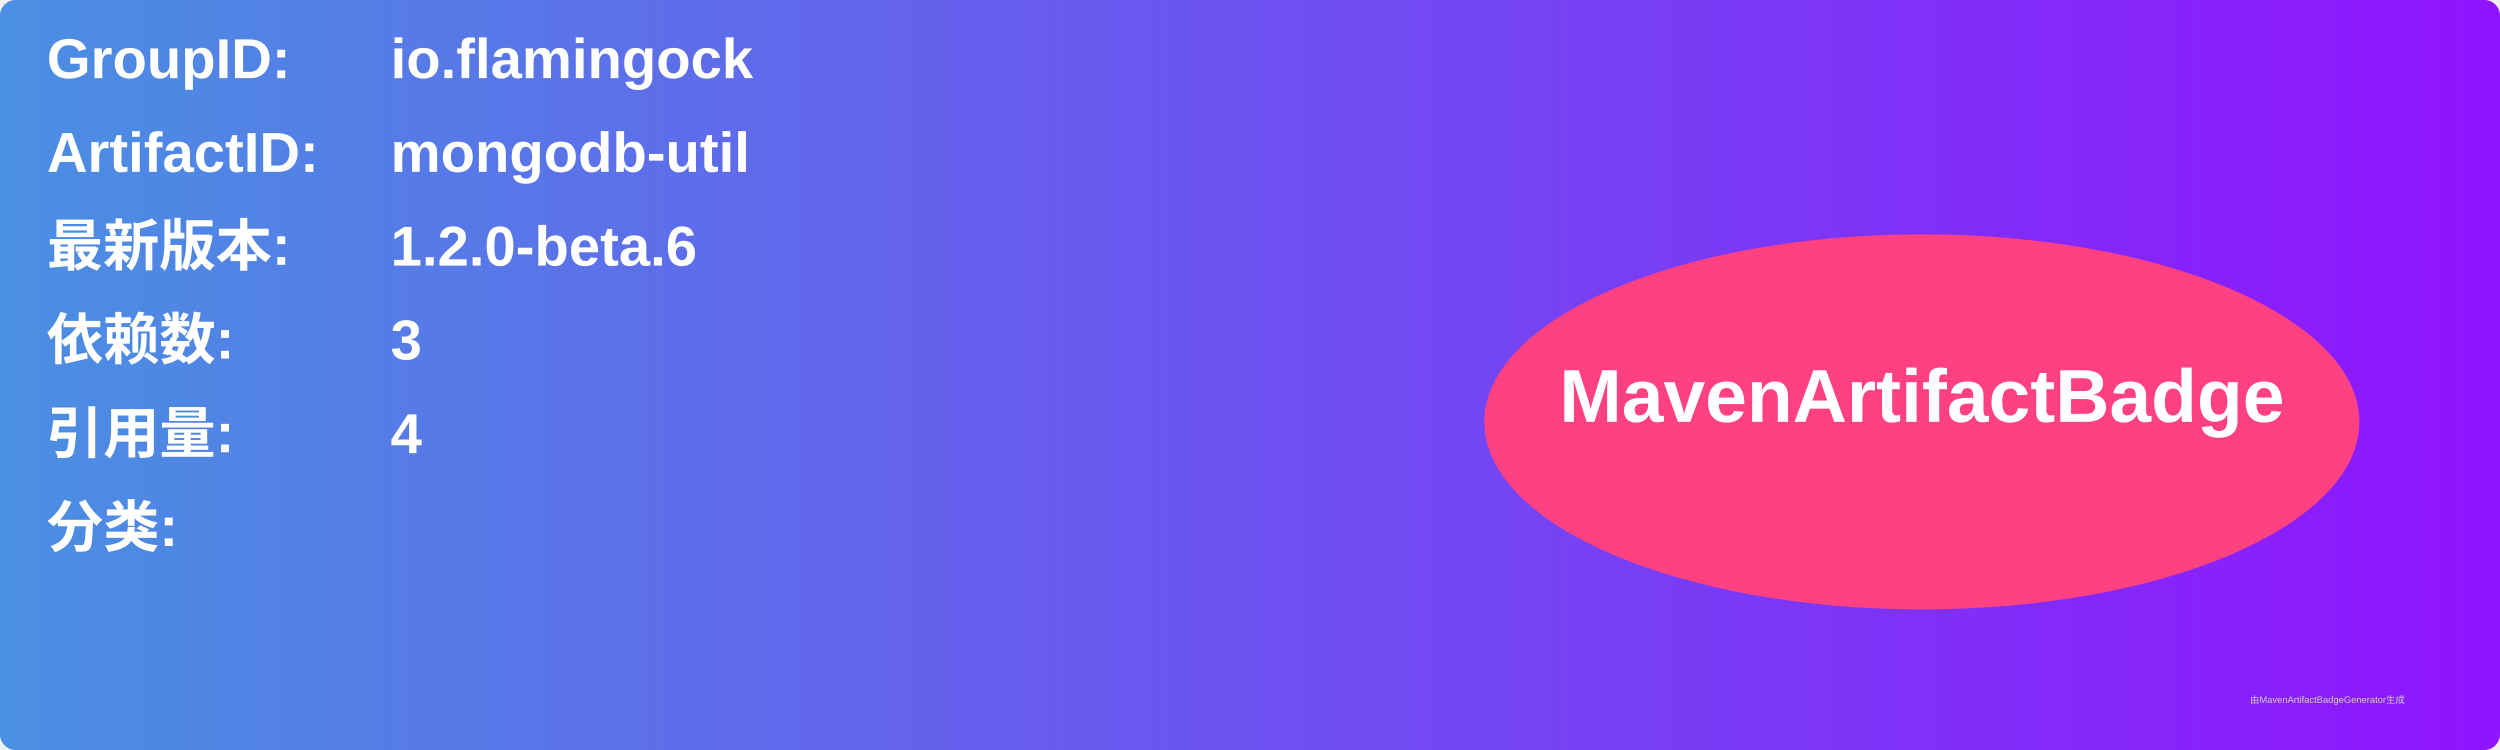
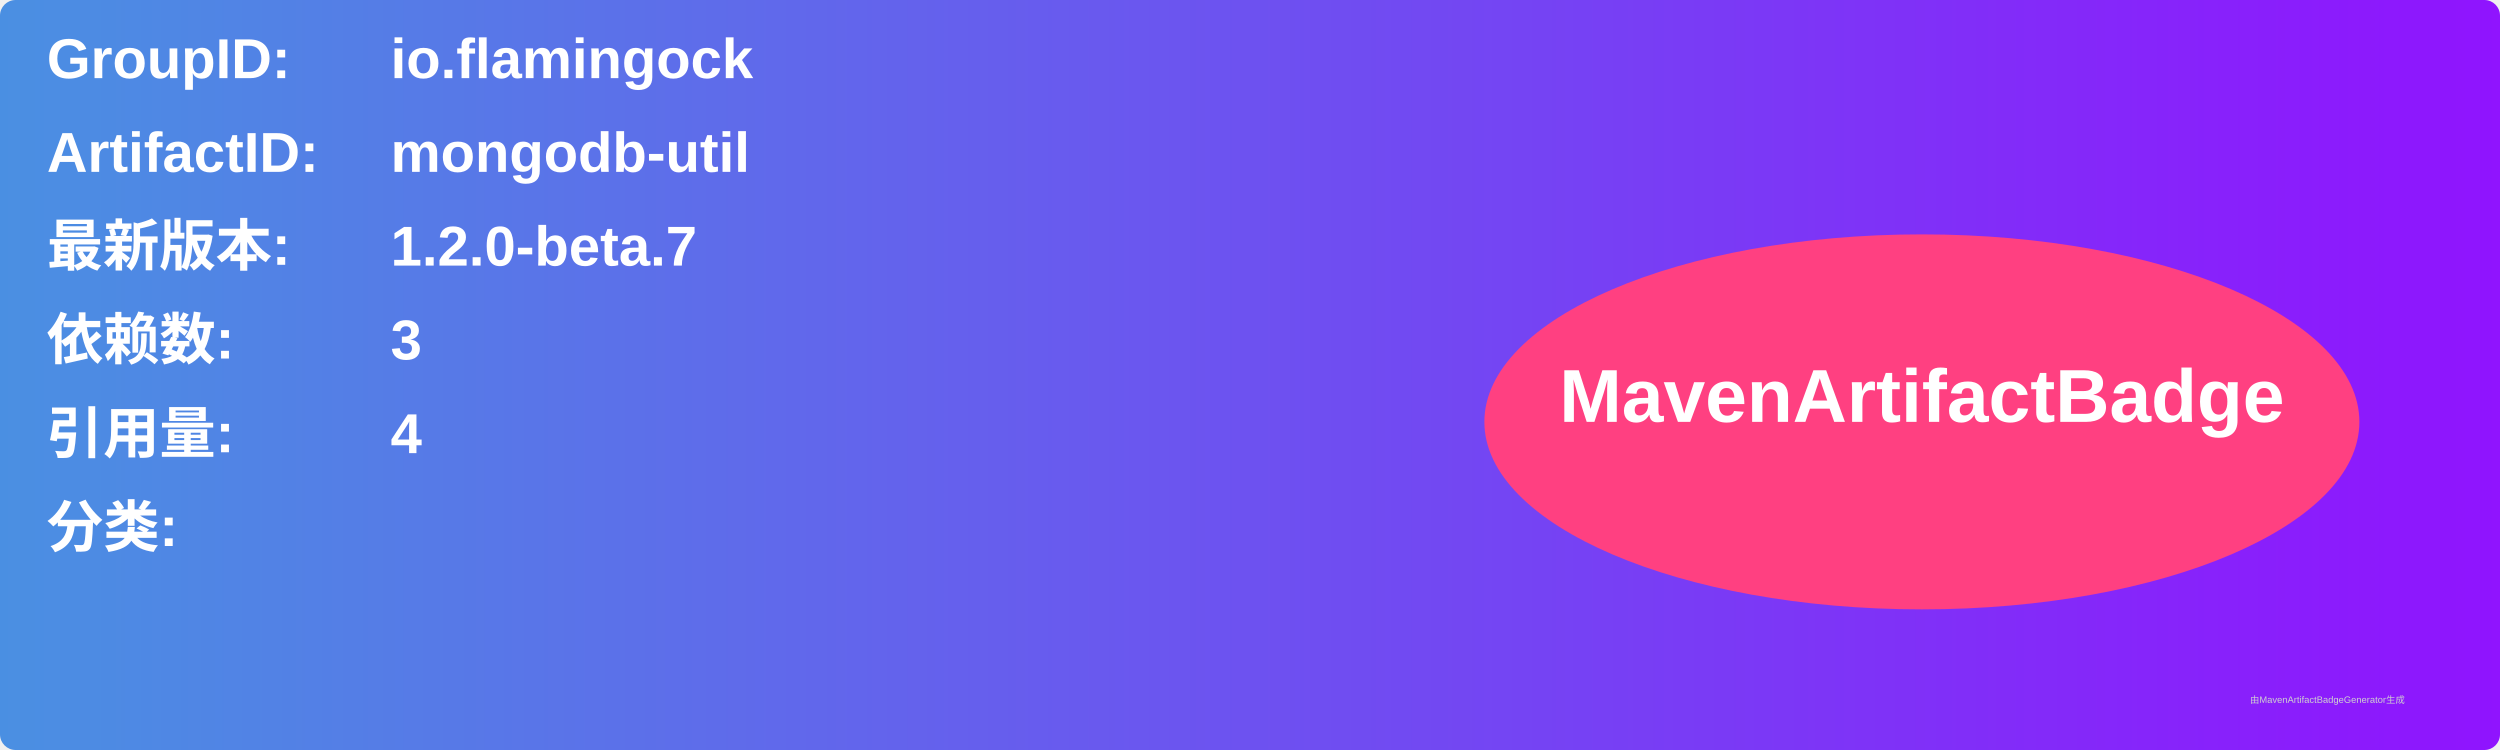
<svg xmlns="http://www.w3.org/2000/svg" width="800" height="240" viewBox="0 0 800 240">
  <linearGradient id="grad" x1="0%" y1="0%" x2="100%" y2="0%">
    <stop offset="0%" stop-color="#4a90e2" />
    <stop offset="100%" stop-color="#9013fe" />
  </linearGradient>
  <rect width="100%" height="100%" rx="5" ry="5" fill="url(#grad)" />
  <g transform="translate(15, 15)">
    <text x="0" y="10" font-family="Arial" font-size="18" fill="white" font-weight="bold" width="260">GroupID:</text>
    <text x="110" y="10" font-family="Arial" font-size="18" fill="white" font-weight="bold" width="460">io.flamingock</text>
    <text x="0" y="40" font-family="Arial" font-size="18" fill="white" font-weight="bold" width="260">ArtifactID:</text>
    <text x="110" y="40" font-family="Arial" font-size="18" fill="white" font-weight="bold" width="460">mongodb-util</text>
    <text x="0" y="70" font-family="Arial" font-size="18" fill="white" font-weight="bold">最新版本:</text>
    <text x="110" y="70" font-family="Arial" font-size="18" fill="white" font-weight="bold">
-       <tspan font-weight="bold">1.2.0-beta.6</tspan>
+       <tspan font-weight="bold">1.2.0-beta.7</tspan>
    </text>
    <text x="0" y="100" font-family="Arial" font-size="18" fill="white" font-weight="bold">依赖数: </text>
    <text x="110" y="100" font-family="Arial" font-size="18" fill="white">
      <tspan font-weight="bold">3</tspan>
    </text>
    <text x="0" y="130" font-family="Arial" font-size="18" fill="white" font-weight="bold">引用量: </text>
    <text x="110" y="130" font-family="Arial" font-size="18" fill="white">
      <tspan font-weight="bold">4</tspan>
    </text>
    <text x="0" y="160" font-family="Arial" font-size="18" fill="white" font-weight="bold">分类:</text>
    <text x="10" y="190" font-family="Arial" font-size="10" fill="white">
      <tspan font-weight="bold" />
    </text>
    <ellipse cx="600" cy="120" rx="140" ry="60" fill="#ff4081" />
    <text x="600" y="120" text-anchor="middle" font-family="Arial" font-size="24" fill="white" font-weight="bold">MavenArtifactBadge</text>
  </g>
  <text x="720" y="225" font-family="Arial" font-size="3" fill="#d0d0d0">由MavenArtifactBadgeGenerator生成</text>
</svg>
